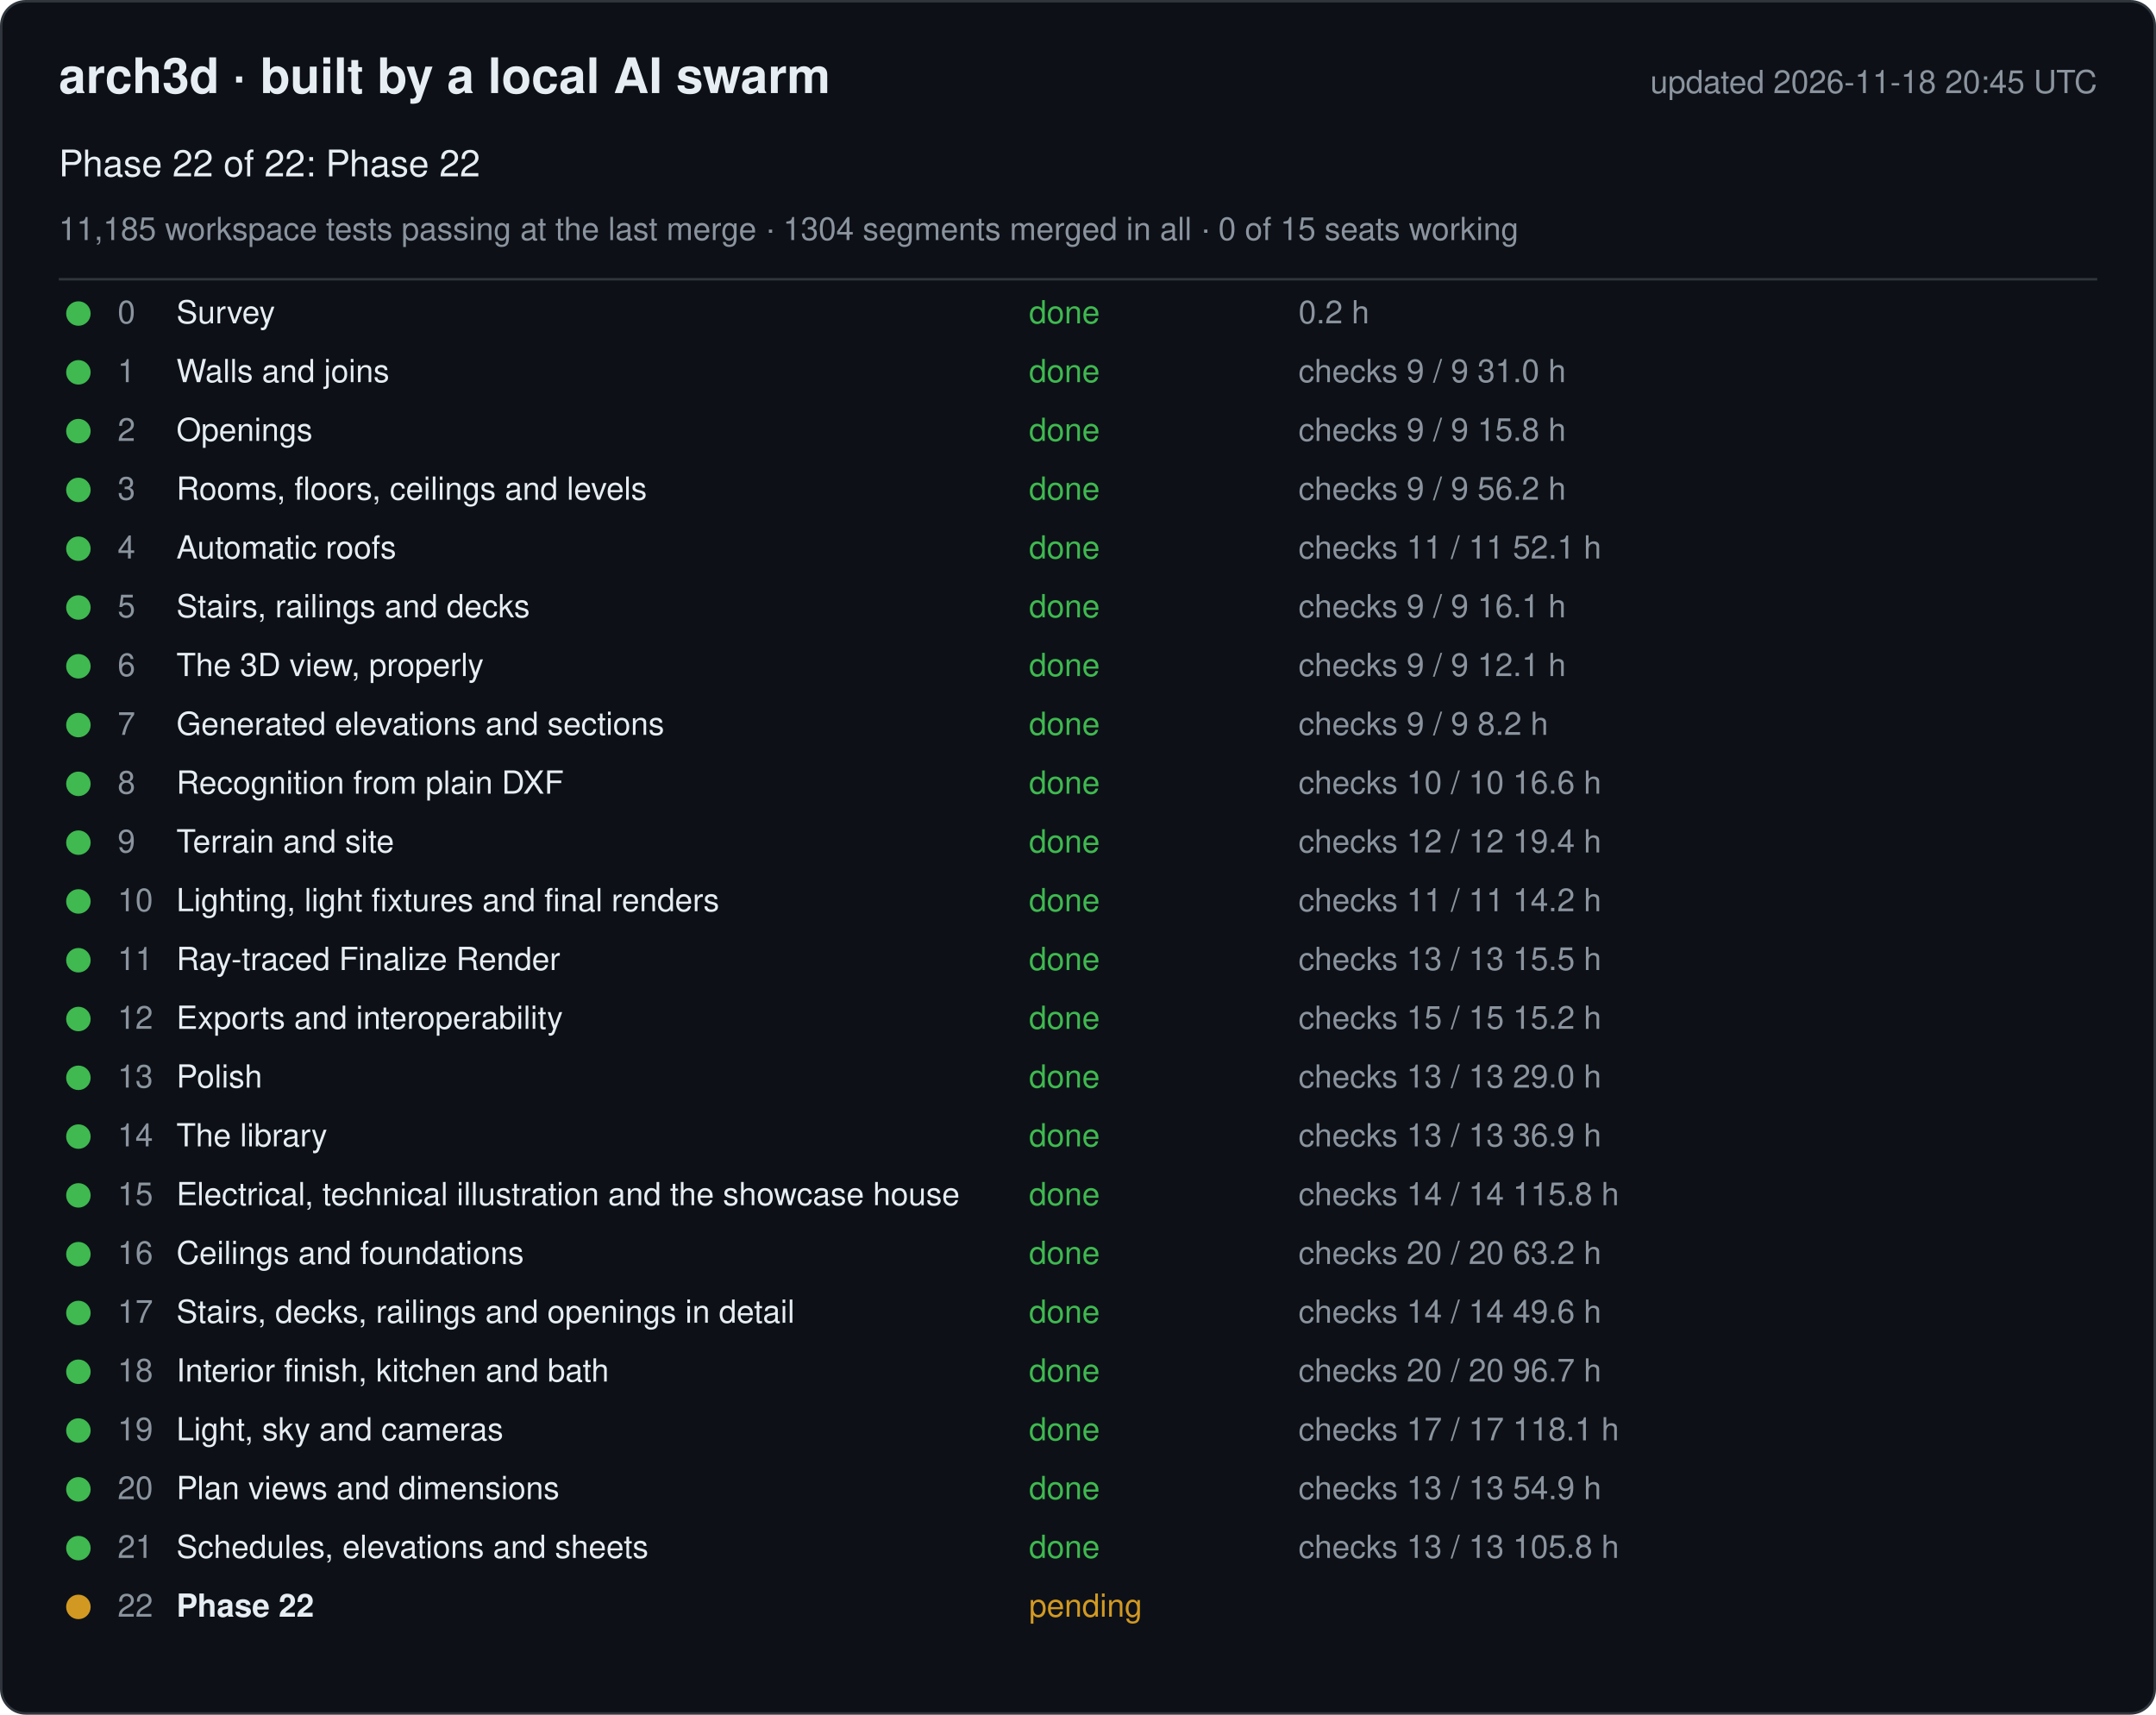
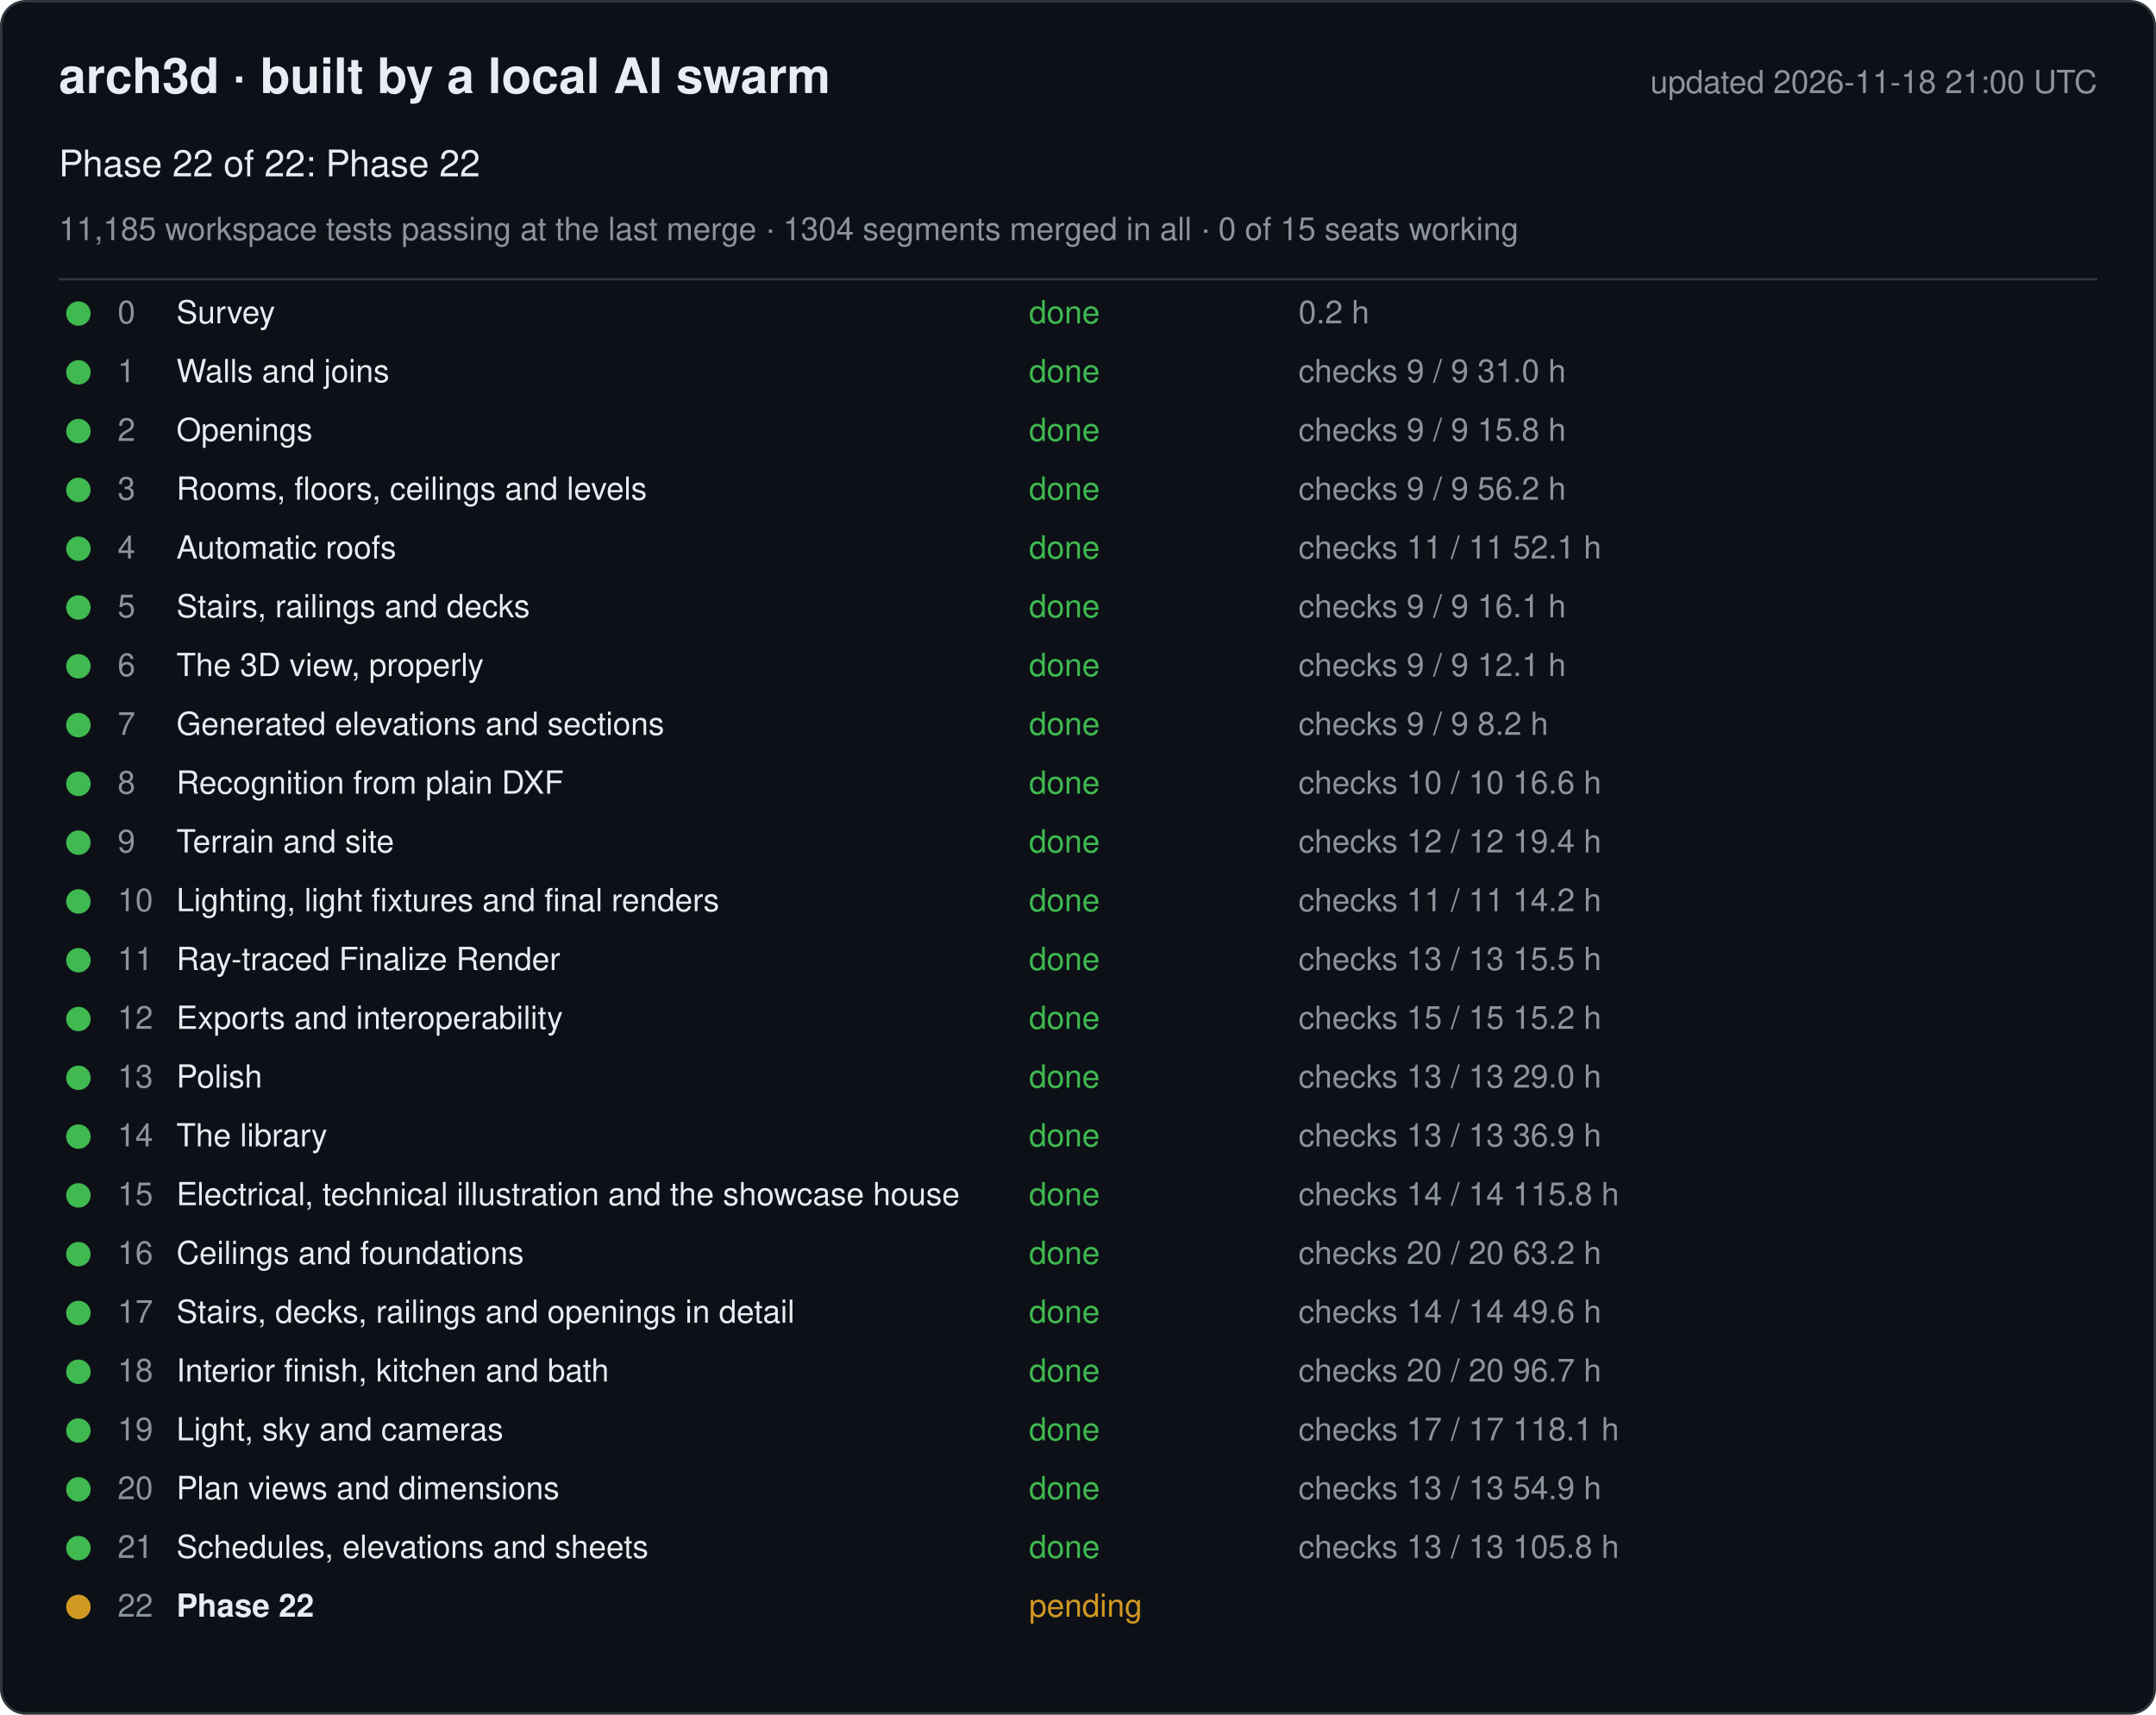
<svg xmlns="http://www.w3.org/2000/svg" width="880" height="700" viewBox="0 0 880 700" font-family="-apple-system, Segoe UI, Helvetica, Arial, sans-serif">
  <rect x="0.5" y="0.5" width="879" height="699" rx="10" fill="#0d1117" stroke="#30363d" />
  <text x="24" y="38" font-size="20" font-weight="600" fill="#e6edf3">arch3d · built by a local AI swarm</text>
-   <text x="856" y="38" font-size="13" fill="#8b949e" text-anchor="end">updated 2026-11-18 20:45 UTC</text>
+   <text x="856" y="38" font-size="13" fill="#8b949e" text-anchor="end">updated 2026-11-18 21:00 UTC</text>
  <text x="24" y="72" font-size="15" fill="#e6edf3">Phase 22 of 22: Phase 22</text>
  <text x="24" y="98" font-size="13" fill="#8b949e">11,185 workspace tests passing at the last merge · 1304 segments merged in all · 0 of 15 seats working</text>
  <line x1="24" y1="114" x2="856" y2="114" stroke="#30363d" />
  <g data-phase="0">
    <circle cx="32" cy="128" r="5" fill="#3fb950" />
    <text x="48" y="132" font-size="13" fill="#8b949e">0</text>
    <text x="72" y="132" font-size="13" fill="#e6edf3">Survey</text>
    <text x="420" y="132" font-size="13" fill="#3fb950">done</text>
    <text x="530" y="132" font-size="13" fill="#8b949e">0.2 h</text>
  </g>
  <g data-phase="1">
    <circle cx="32" cy="152" r="5" fill="#3fb950" />
    <text x="48" y="156" font-size="13" fill="#8b949e">1</text>
    <text x="72" y="156" font-size="13" fill="#e6edf3">Walls and joins</text>
    <text x="420" y="156" font-size="13" fill="#3fb950">done</text>
    <text x="530" y="156" font-size="13" fill="#8b949e">checks 9 / 9   31.0 h</text>
  </g>
  <g data-phase="2">
    <circle cx="32" cy="176" r="5" fill="#3fb950" />
    <text x="48" y="180" font-size="13" fill="#8b949e">2</text>
    <text x="72" y="180" font-size="13" fill="#e6edf3">Openings</text>
    <text x="420" y="180" font-size="13" fill="#3fb950">done</text>
    <text x="530" y="180" font-size="13" fill="#8b949e">checks 9 / 9   15.8 h</text>
  </g>
  <g data-phase="3">
    <circle cx="32" cy="200" r="5" fill="#3fb950" />
    <text x="48" y="204" font-size="13" fill="#8b949e">3</text>
    <text x="72" y="204" font-size="13" fill="#e6edf3">Rooms, floors, ceilings and levels</text>
    <text x="420" y="204" font-size="13" fill="#3fb950">done</text>
    <text x="530" y="204" font-size="13" fill="#8b949e">checks 9 / 9   56.2 h</text>
  </g>
  <g data-phase="4">
    <circle cx="32" cy="224" r="5" fill="#3fb950" />
    <text x="48" y="228" font-size="13" fill="#8b949e">4</text>
    <text x="72" y="228" font-size="13" fill="#e6edf3">Automatic roofs</text>
    <text x="420" y="228" font-size="13" fill="#3fb950">done</text>
    <text x="530" y="228" font-size="13" fill="#8b949e">checks 11 / 11   52.1 h</text>
  </g>
  <g data-phase="5">
    <circle cx="32" cy="248" r="5" fill="#3fb950" />
    <text x="48" y="252" font-size="13" fill="#8b949e">5</text>
    <text x="72" y="252" font-size="13" fill="#e6edf3">Stairs, railings and decks</text>
    <text x="420" y="252" font-size="13" fill="#3fb950">done</text>
    <text x="530" y="252" font-size="13" fill="#8b949e">checks 9 / 9   16.1 h</text>
  </g>
  <g data-phase="6">
    <circle cx="32" cy="272" r="5" fill="#3fb950" />
    <text x="48" y="276" font-size="13" fill="#8b949e">6</text>
    <text x="72" y="276" font-size="13" fill="#e6edf3">The 3D view, properly</text>
    <text x="420" y="276" font-size="13" fill="#3fb950">done</text>
    <text x="530" y="276" font-size="13" fill="#8b949e">checks 9 / 9   12.1 h</text>
  </g>
  <g data-phase="7">
    <circle cx="32" cy="296" r="5" fill="#3fb950" />
    <text x="48" y="300" font-size="13" fill="#8b949e">7</text>
    <text x="72" y="300" font-size="13" fill="#e6edf3">Generated elevations and sections</text>
    <text x="420" y="300" font-size="13" fill="#3fb950">done</text>
    <text x="530" y="300" font-size="13" fill="#8b949e">checks 9 / 9   8.2 h</text>
  </g>
  <g data-phase="8">
    <circle cx="32" cy="320" r="5" fill="#3fb950" />
    <text x="48" y="324" font-size="13" fill="#8b949e">8</text>
    <text x="72" y="324" font-size="13" fill="#e6edf3">Recognition from plain DXF</text>
    <text x="420" y="324" font-size="13" fill="#3fb950">done</text>
    <text x="530" y="324" font-size="13" fill="#8b949e">checks 10 / 10   16.6 h</text>
  </g>
  <g data-phase="9">
    <circle cx="32" cy="344" r="5" fill="#3fb950" />
    <text x="48" y="348" font-size="13" fill="#8b949e">9</text>
    <text x="72" y="348" font-size="13" fill="#e6edf3">Terrain and site</text>
    <text x="420" y="348" font-size="13" fill="#3fb950">done</text>
    <text x="530" y="348" font-size="13" fill="#8b949e">checks 12 / 12   19.4 h</text>
  </g>
  <g data-phase="10">
    <circle cx="32" cy="368" r="5" fill="#3fb950" />
    <text x="48" y="372" font-size="13" fill="#8b949e">10</text>
    <text x="72" y="372" font-size="13" fill="#e6edf3">Lighting, light fixtures and final renders</text>
    <text x="420" y="372" font-size="13" fill="#3fb950">done</text>
    <text x="530" y="372" font-size="13" fill="#8b949e">checks 11 / 11   14.2 h</text>
  </g>
  <g data-phase="11">
    <circle cx="32" cy="392" r="5" fill="#3fb950" />
    <text x="48" y="396" font-size="13" fill="#8b949e">11</text>
    <text x="72" y="396" font-size="13" fill="#e6edf3">Ray-traced Finalize Render</text>
    <text x="420" y="396" font-size="13" fill="#3fb950">done</text>
    <text x="530" y="396" font-size="13" fill="#8b949e">checks 13 / 13   15.5 h</text>
  </g>
  <g data-phase="12">
    <circle cx="32" cy="416" r="5" fill="#3fb950" />
    <text x="48" y="420" font-size="13" fill="#8b949e">12</text>
    <text x="72" y="420" font-size="13" fill="#e6edf3">Exports and interoperability</text>
    <text x="420" y="420" font-size="13" fill="#3fb950">done</text>
    <text x="530" y="420" font-size="13" fill="#8b949e">checks 15 / 15   15.2 h</text>
  </g>
  <g data-phase="13">
    <circle cx="32" cy="440" r="5" fill="#3fb950" />
    <text x="48" y="444" font-size="13" fill="#8b949e">13</text>
    <text x="72" y="444" font-size="13" fill="#e6edf3">Polish</text>
    <text x="420" y="444" font-size="13" fill="#3fb950">done</text>
    <text x="530" y="444" font-size="13" fill="#8b949e">checks 13 / 13   29.0 h</text>
  </g>
  <g data-phase="14">
    <circle cx="32" cy="464" r="5" fill="#3fb950" />
    <text x="48" y="468" font-size="13" fill="#8b949e">14</text>
    <text x="72" y="468" font-size="13" fill="#e6edf3">The library</text>
    <text x="420" y="468" font-size="13" fill="#3fb950">done</text>
    <text x="530" y="468" font-size="13" fill="#8b949e">checks 13 / 13   36.9 h</text>
  </g>
  <g data-phase="15">
    <circle cx="32" cy="488" r="5" fill="#3fb950" />
    <text x="48" y="492" font-size="13" fill="#8b949e">15</text>
    <text x="72" y="492" font-size="13" fill="#e6edf3">Electrical, technical illustration and the showcase house</text>
    <text x="420" y="492" font-size="13" fill="#3fb950">done</text>
    <text x="530" y="492" font-size="13" fill="#8b949e">checks 14 / 14   115.8 h</text>
  </g>
  <g data-phase="16">
    <circle cx="32" cy="512" r="5" fill="#3fb950" />
    <text x="48" y="516" font-size="13" fill="#8b949e">16</text>
    <text x="72" y="516" font-size="13" fill="#e6edf3">Ceilings and foundations</text>
    <text x="420" y="516" font-size="13" fill="#3fb950">done</text>
    <text x="530" y="516" font-size="13" fill="#8b949e">checks 20 / 20   63.2 h</text>
  </g>
  <g data-phase="17">
    <circle cx="32" cy="536" r="5" fill="#3fb950" />
    <text x="48" y="540" font-size="13" fill="#8b949e">17</text>
    <text x="72" y="540" font-size="13" fill="#e6edf3">Stairs, decks, railings and openings in detail</text>
    <text x="420" y="540" font-size="13" fill="#3fb950">done</text>
    <text x="530" y="540" font-size="13" fill="#8b949e">checks 14 / 14   49.6 h</text>
  </g>
  <g data-phase="18">
    <circle cx="32" cy="560" r="5" fill="#3fb950" />
    <text x="48" y="564" font-size="13" fill="#8b949e">18</text>
    <text x="72" y="564" font-size="13" fill="#e6edf3">Interior finish, kitchen and bath</text>
    <text x="420" y="564" font-size="13" fill="#3fb950">done</text>
    <text x="530" y="564" font-size="13" fill="#8b949e">checks 20 / 20   96.7 h</text>
  </g>
  <g data-phase="19">
    <circle cx="32" cy="584" r="5" fill="#3fb950" />
    <text x="48" y="588" font-size="13" fill="#8b949e">19</text>
    <text x="72" y="588" font-size="13" fill="#e6edf3">Light, sky and cameras</text>
    <text x="420" y="588" font-size="13" fill="#3fb950">done</text>
    <text x="530" y="588" font-size="13" fill="#8b949e">checks 17 / 17   118.1 h</text>
  </g>
  <g data-phase="20">
    <circle cx="32" cy="608" r="5" fill="#3fb950" />
    <text x="48" y="612" font-size="13" fill="#8b949e">20</text>
    <text x="72" y="612" font-size="13" fill="#e6edf3">Plan views and dimensions</text>
    <text x="420" y="612" font-size="13" fill="#3fb950">done</text>
    <text x="530" y="612" font-size="13" fill="#8b949e">checks 13 / 13   54.9 h</text>
  </g>
  <g data-phase="21">
    <circle cx="32" cy="632" r="5" fill="#3fb950" />
    <text x="48" y="636" font-size="13" fill="#8b949e">21</text>
    <text x="72" y="636" font-size="13" fill="#e6edf3">Schedules, elevations and sheets</text>
    <text x="420" y="636" font-size="13" fill="#3fb950">done</text>
    <text x="530" y="636" font-size="13" fill="#8b949e">checks 13 / 13   105.8 h</text>
  </g>
  <g data-phase="22">
    <circle cx="32" cy="656" r="5" fill="#d29922" />
    <text x="48" y="660" font-size="13" fill="#8b949e">22</text>
    <text x="72" y="660" font-size="13" fill="#e6edf3" font-weight="600">Phase 22</text>
    <text x="420" y="660" font-size="13" fill="#d29922">pending</text>
    <text x="530" y="660" font-size="13" fill="#8b949e" />
  </g>
</svg>
